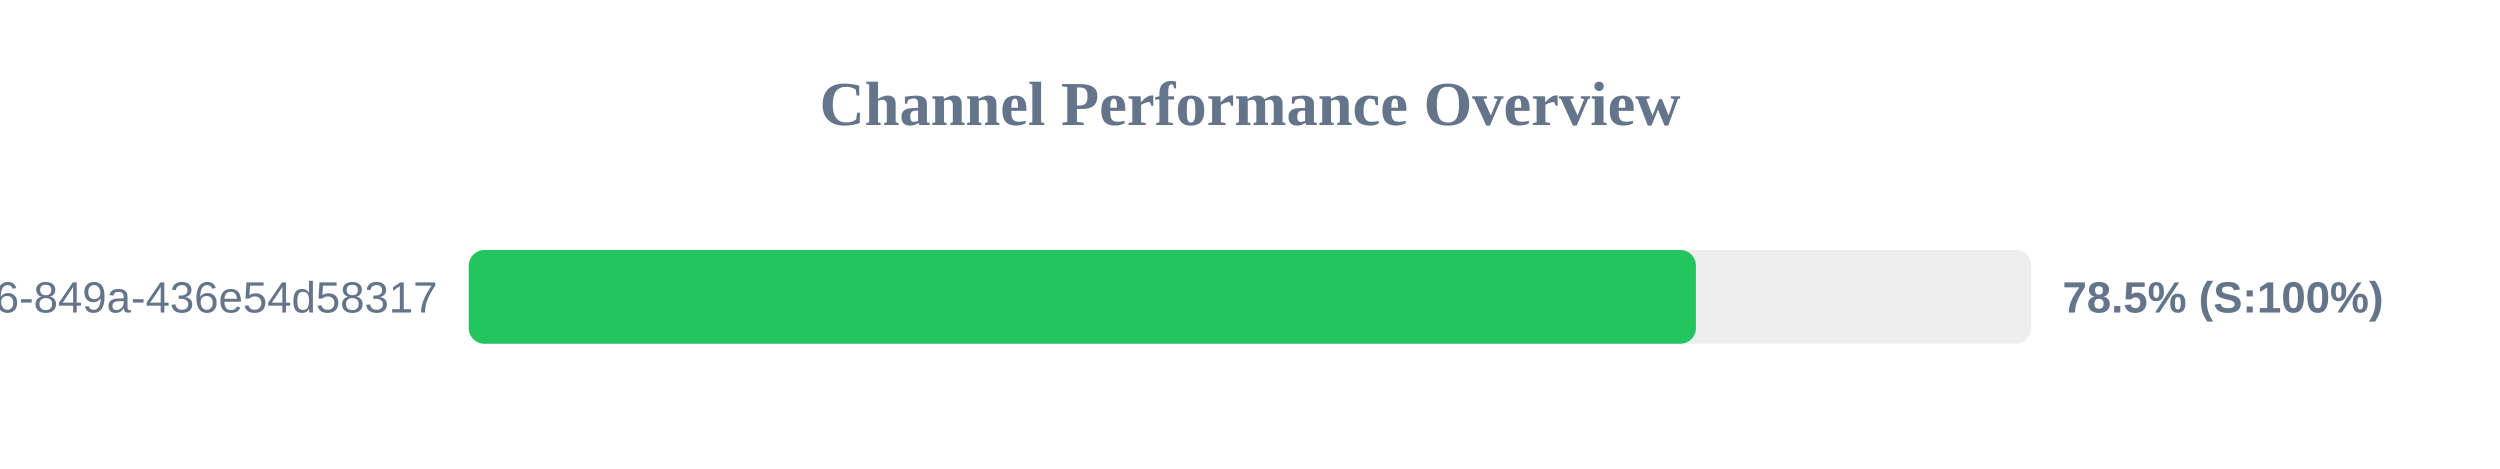
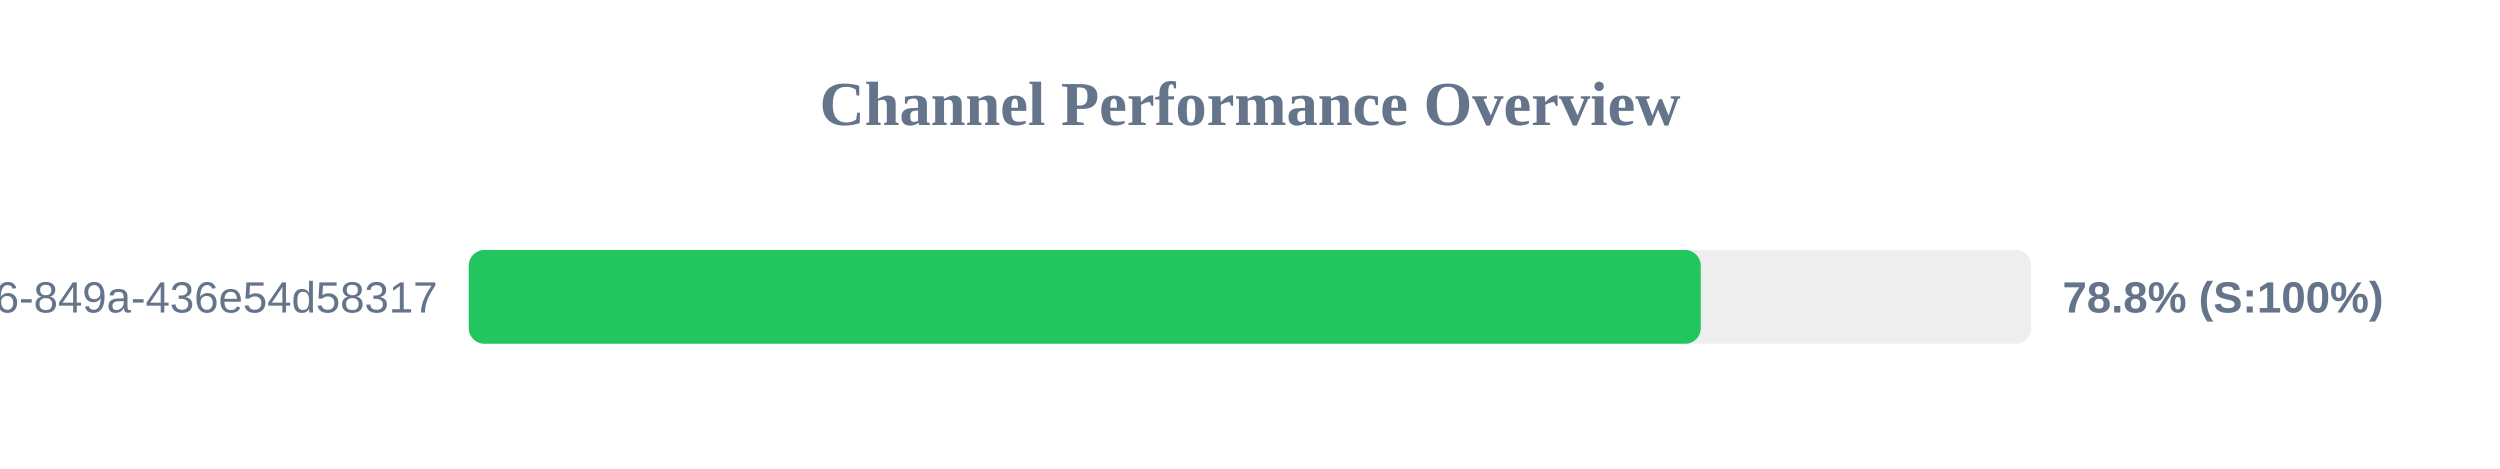
<svg xmlns="http://www.w3.org/2000/svg" width="800" height="150" version="1.1">
  <style>
        .row { font: 14px Arial; fill: #64748b; }
        .score { font: bold 14px Arial; fill: #64748b; }
    </style>
  <text x="400" y="40" text-anchor="middle" font-size="20px" font-weight="bold" fill="#64748b">Channel Performance Overview</text>
  <rect x="150" y="80" width="500" height="30" fill="#eee" rx="5" />
-   <rect x="150" y="80" width="392.7" height="30" fill="#22c55e" rx="5" />
+   <rect x="150" y="80" width="394.25" height="30" fill="#22c55e" rx="5" />
  <text x="140" y="100" text-anchor="end" class="row">?uuid=29fbd51f-03c8-4d76-849a-436e54d58317</text>
-   <text x="660" y="100" text-anchor="start" class="score">78.5% (S:100%)</text>
+   <text x="660" y="100" text-anchor="start" class="score">78.8% (S:100%)</text>
</svg>
